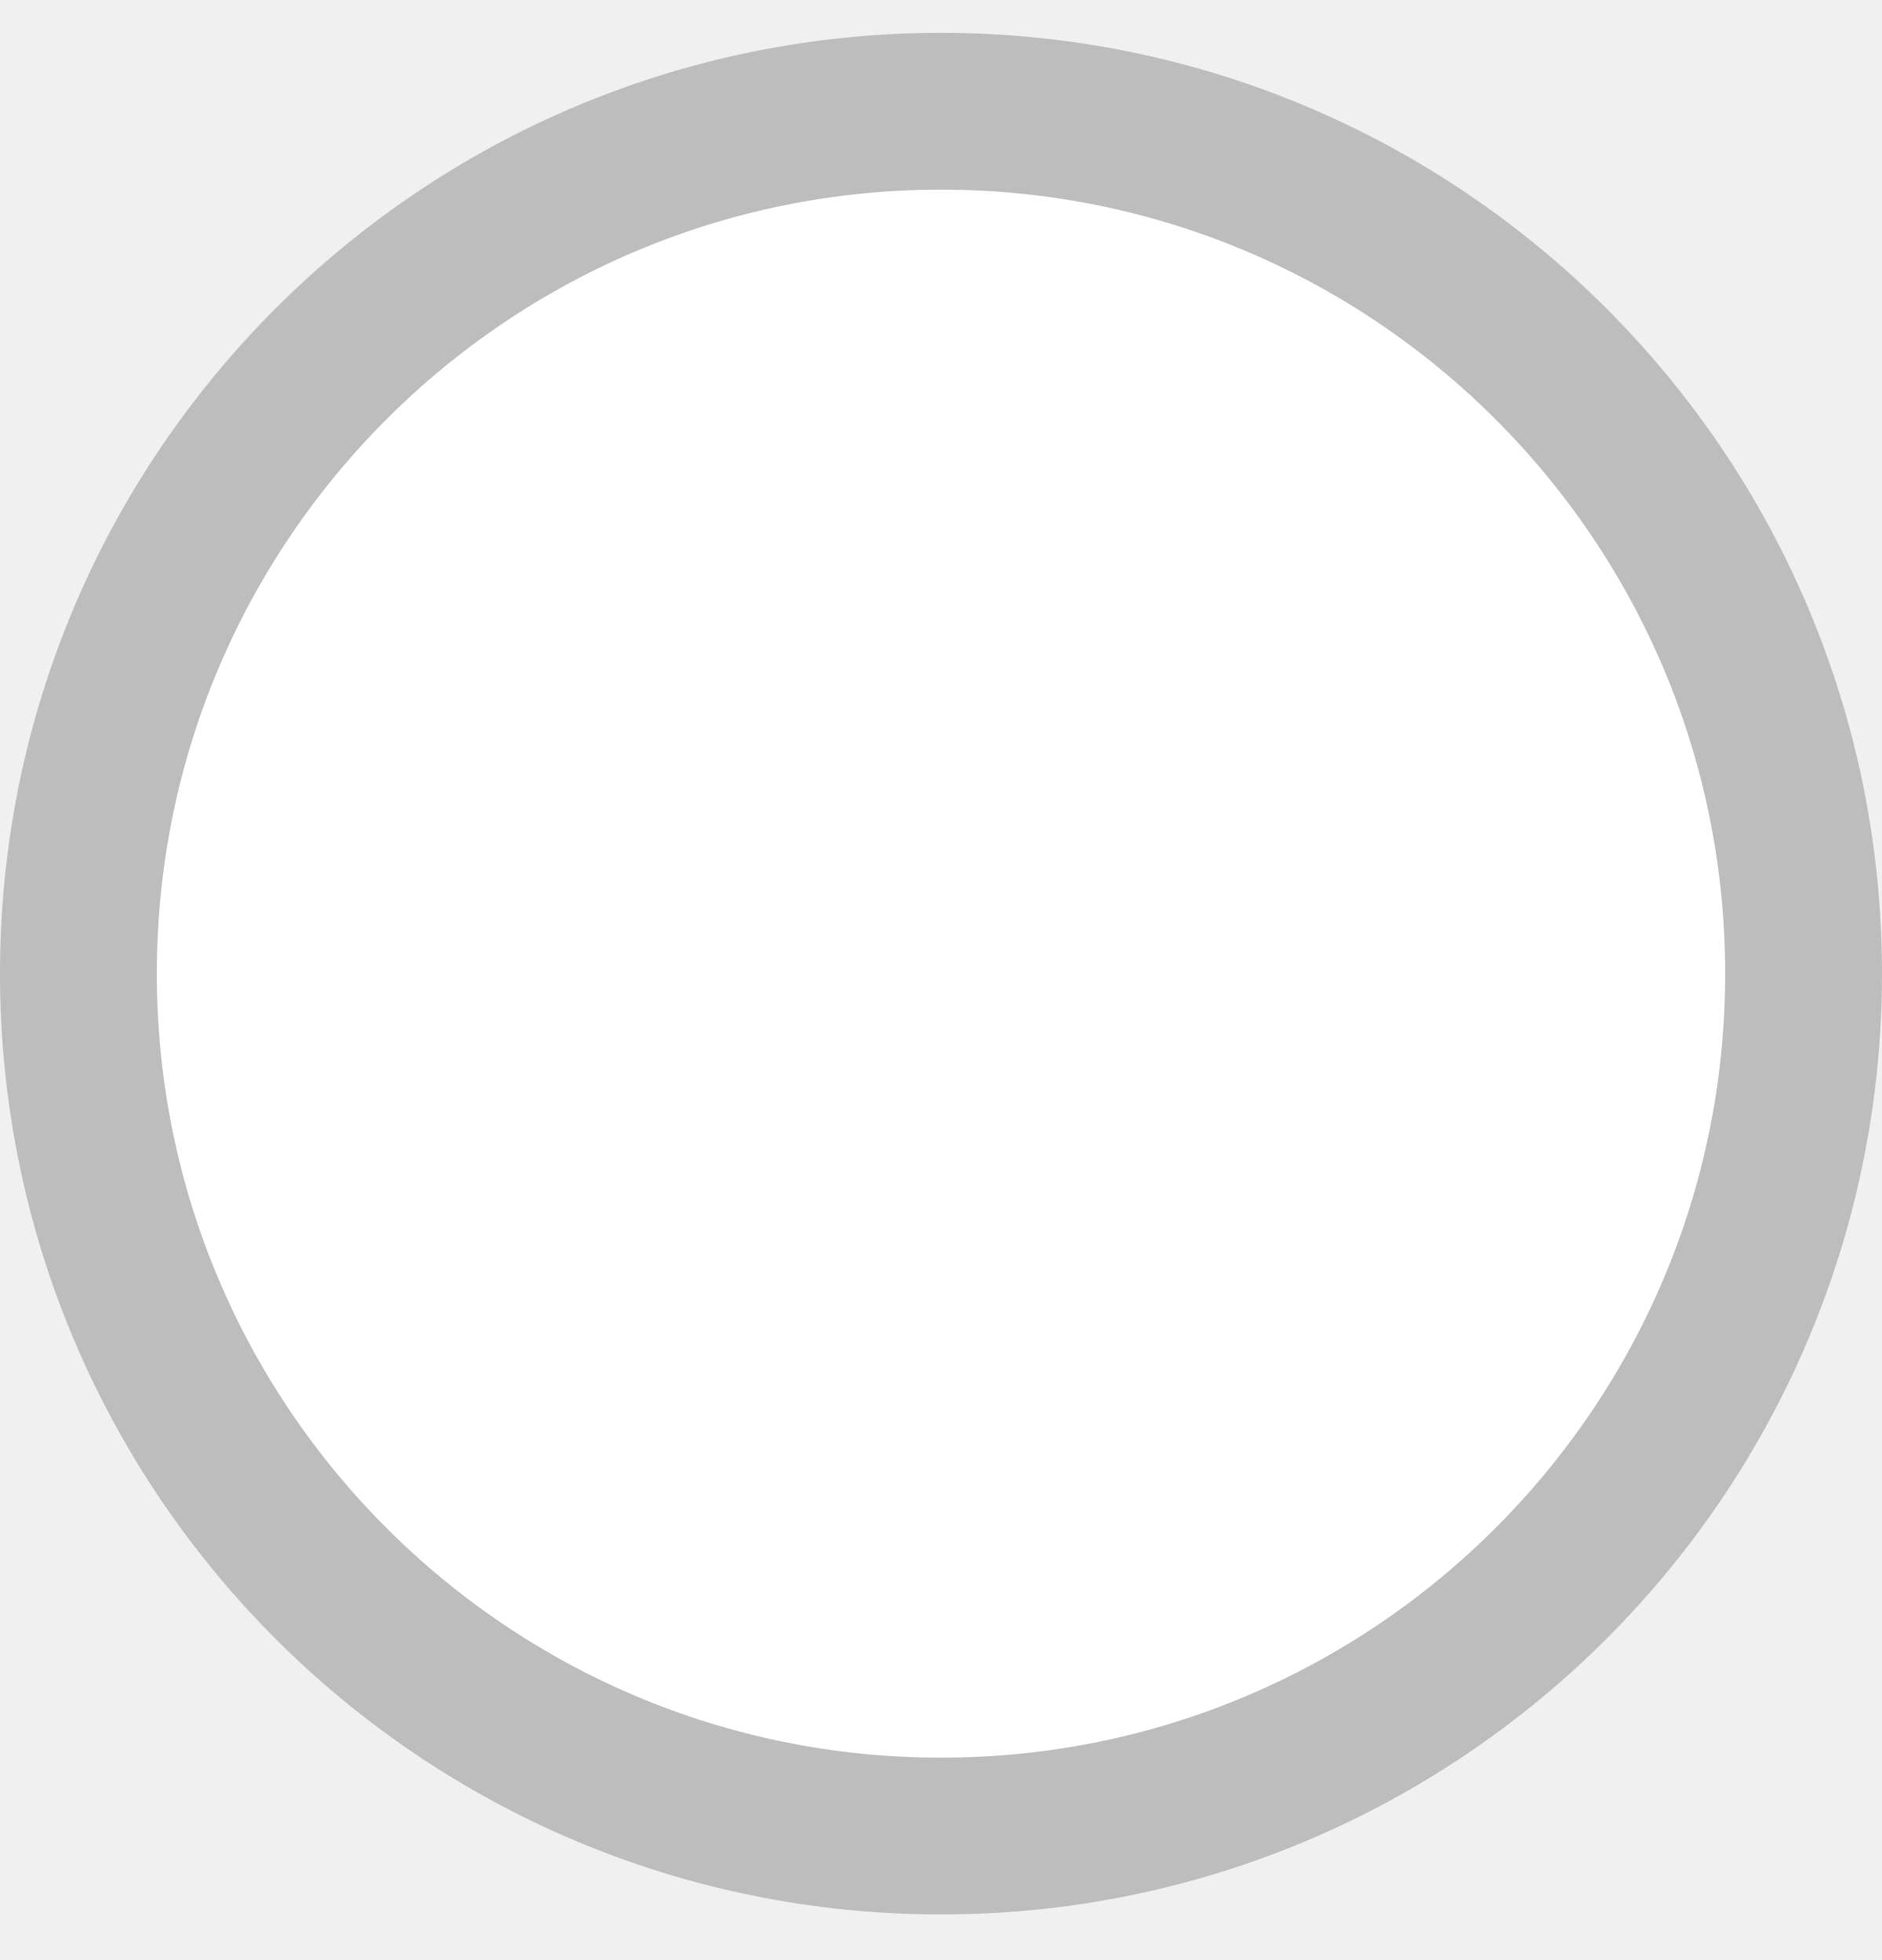
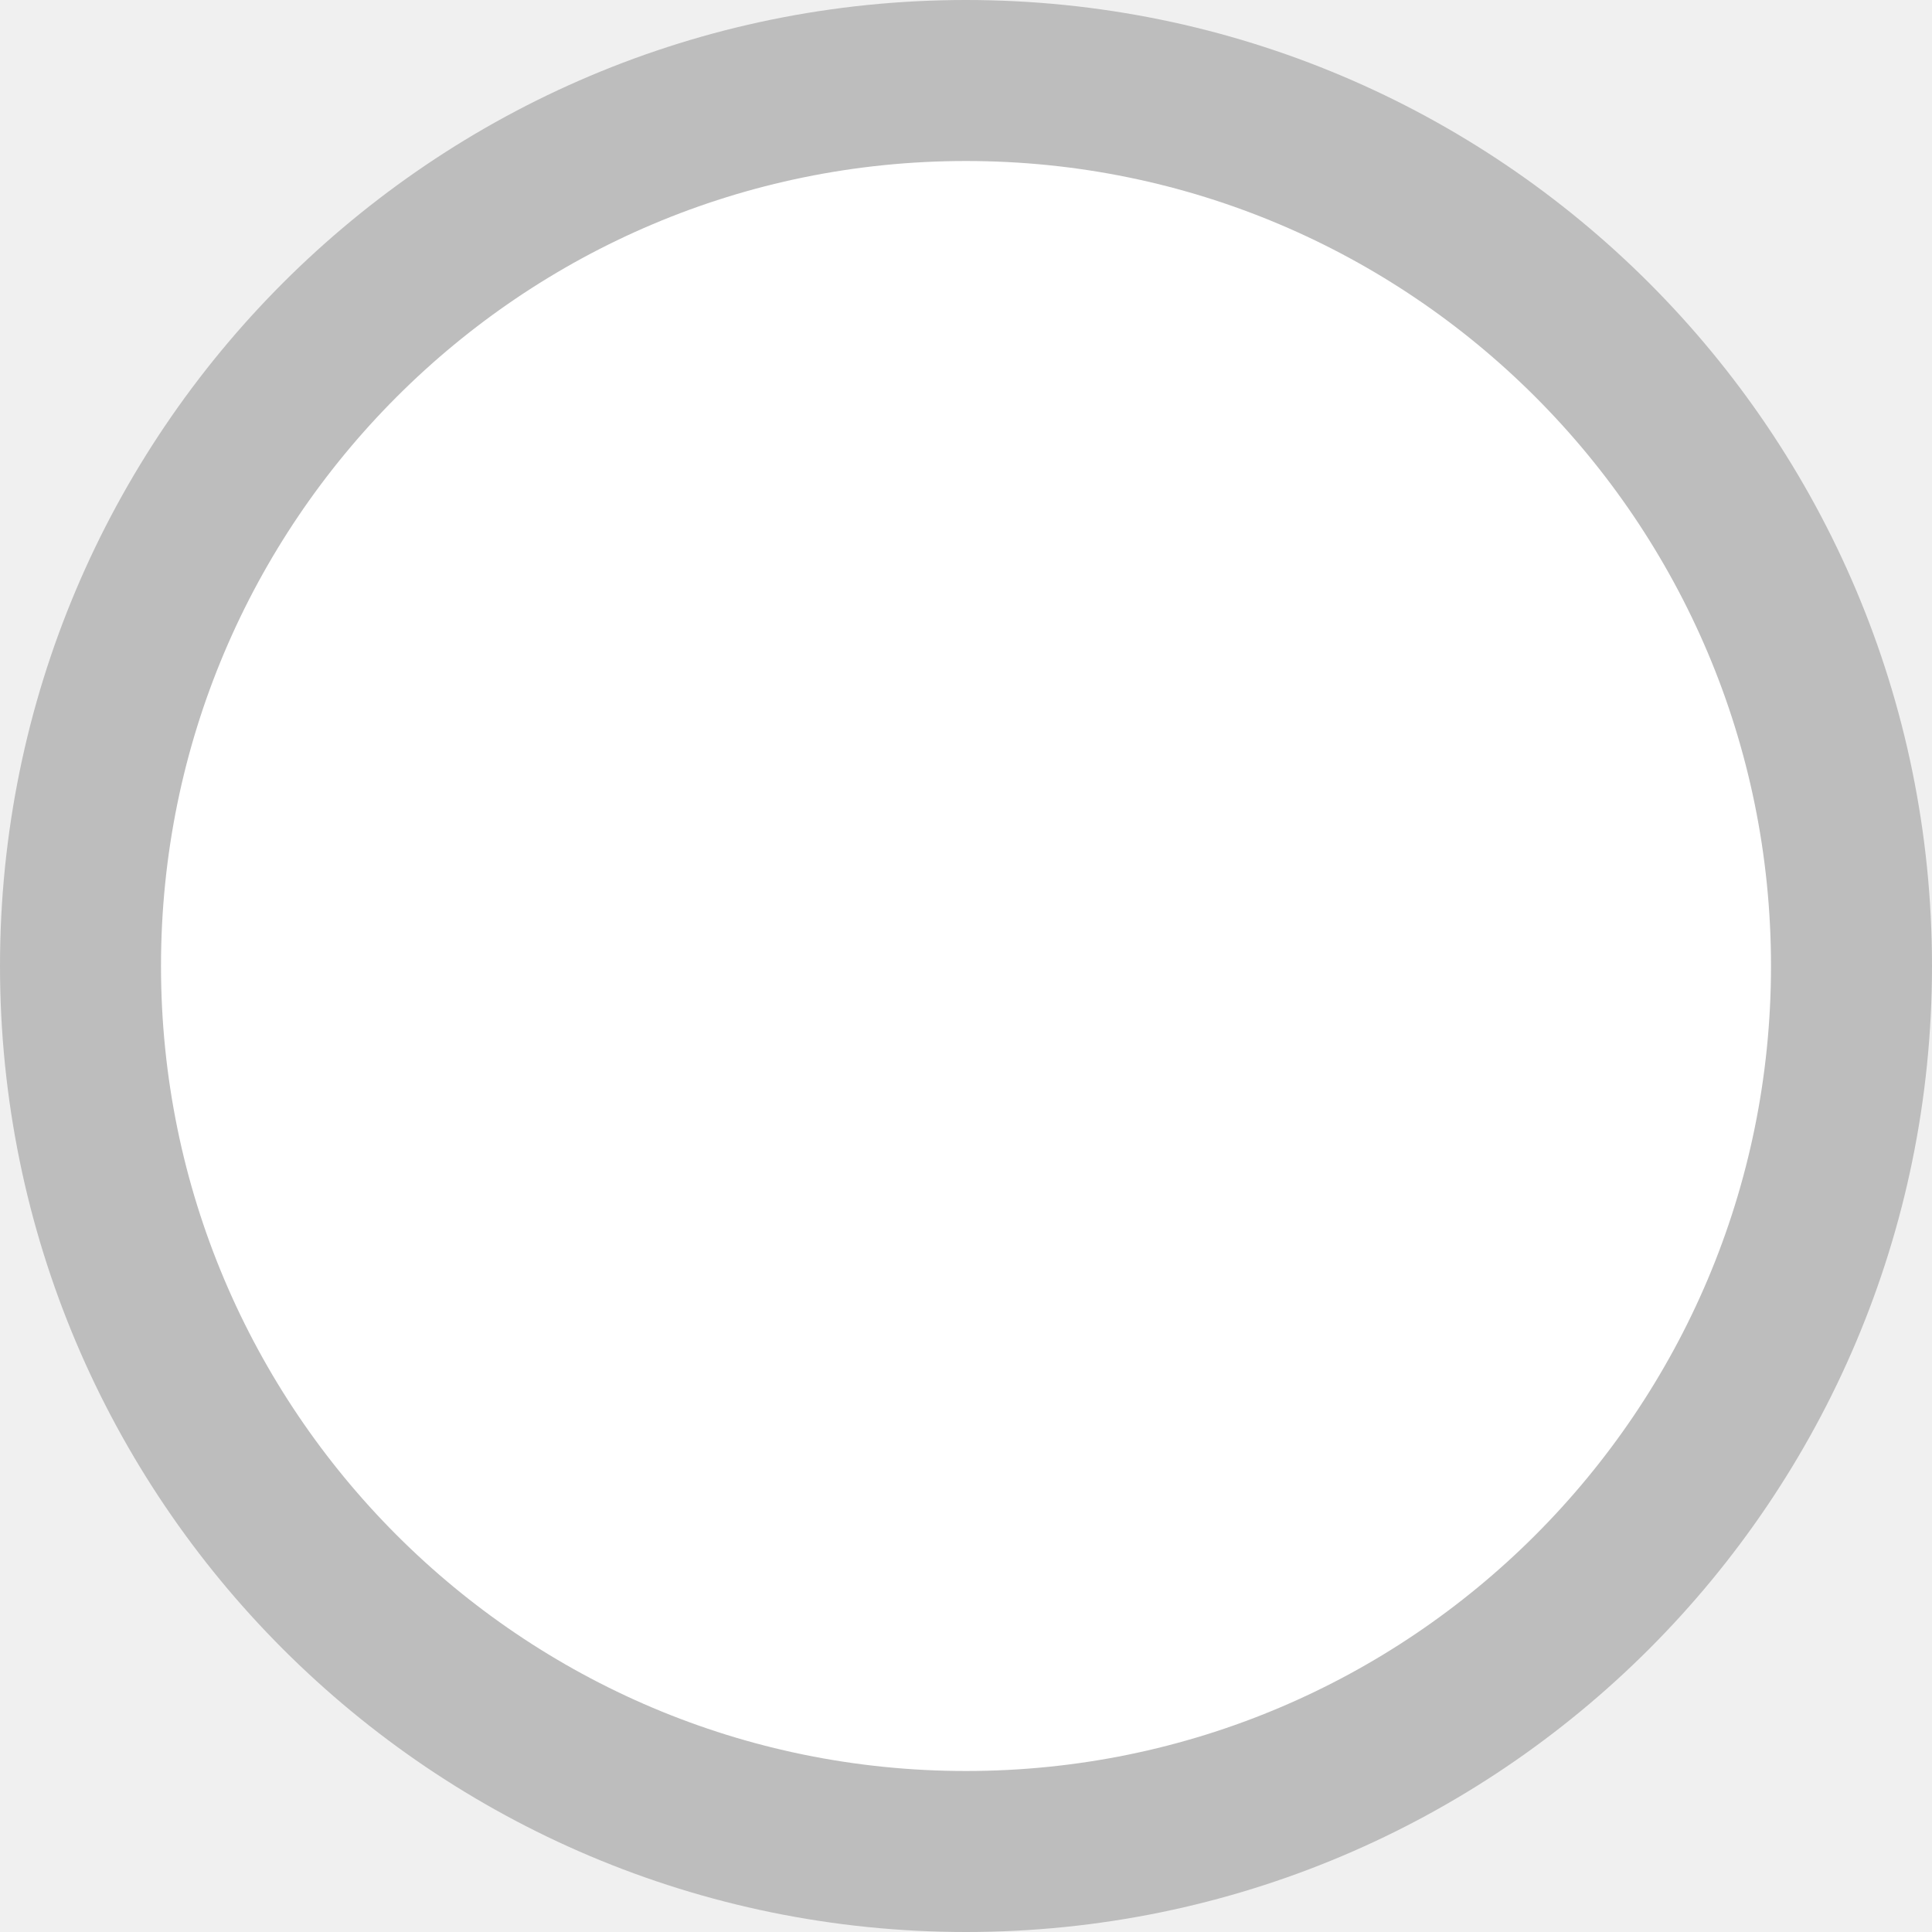
- <svg xmlns="http://www.w3.org/2000/svg" width="24" height="25" viewBox="0 0 24 25" fill="none">
-   <circle cx="12" cy="12.419" r="11" fill="white" stroke="#BDBDBD" stroke-width="2" />
+ <svg xmlns="http://www.w3.org/2000/svg" width="24" height="24" viewBox="0 0 24 24" fill="none">
+   <circle cx="12" cy="12" r="11" fill="white" stroke="#BDBDBD" stroke-width="2" />
</svg>
